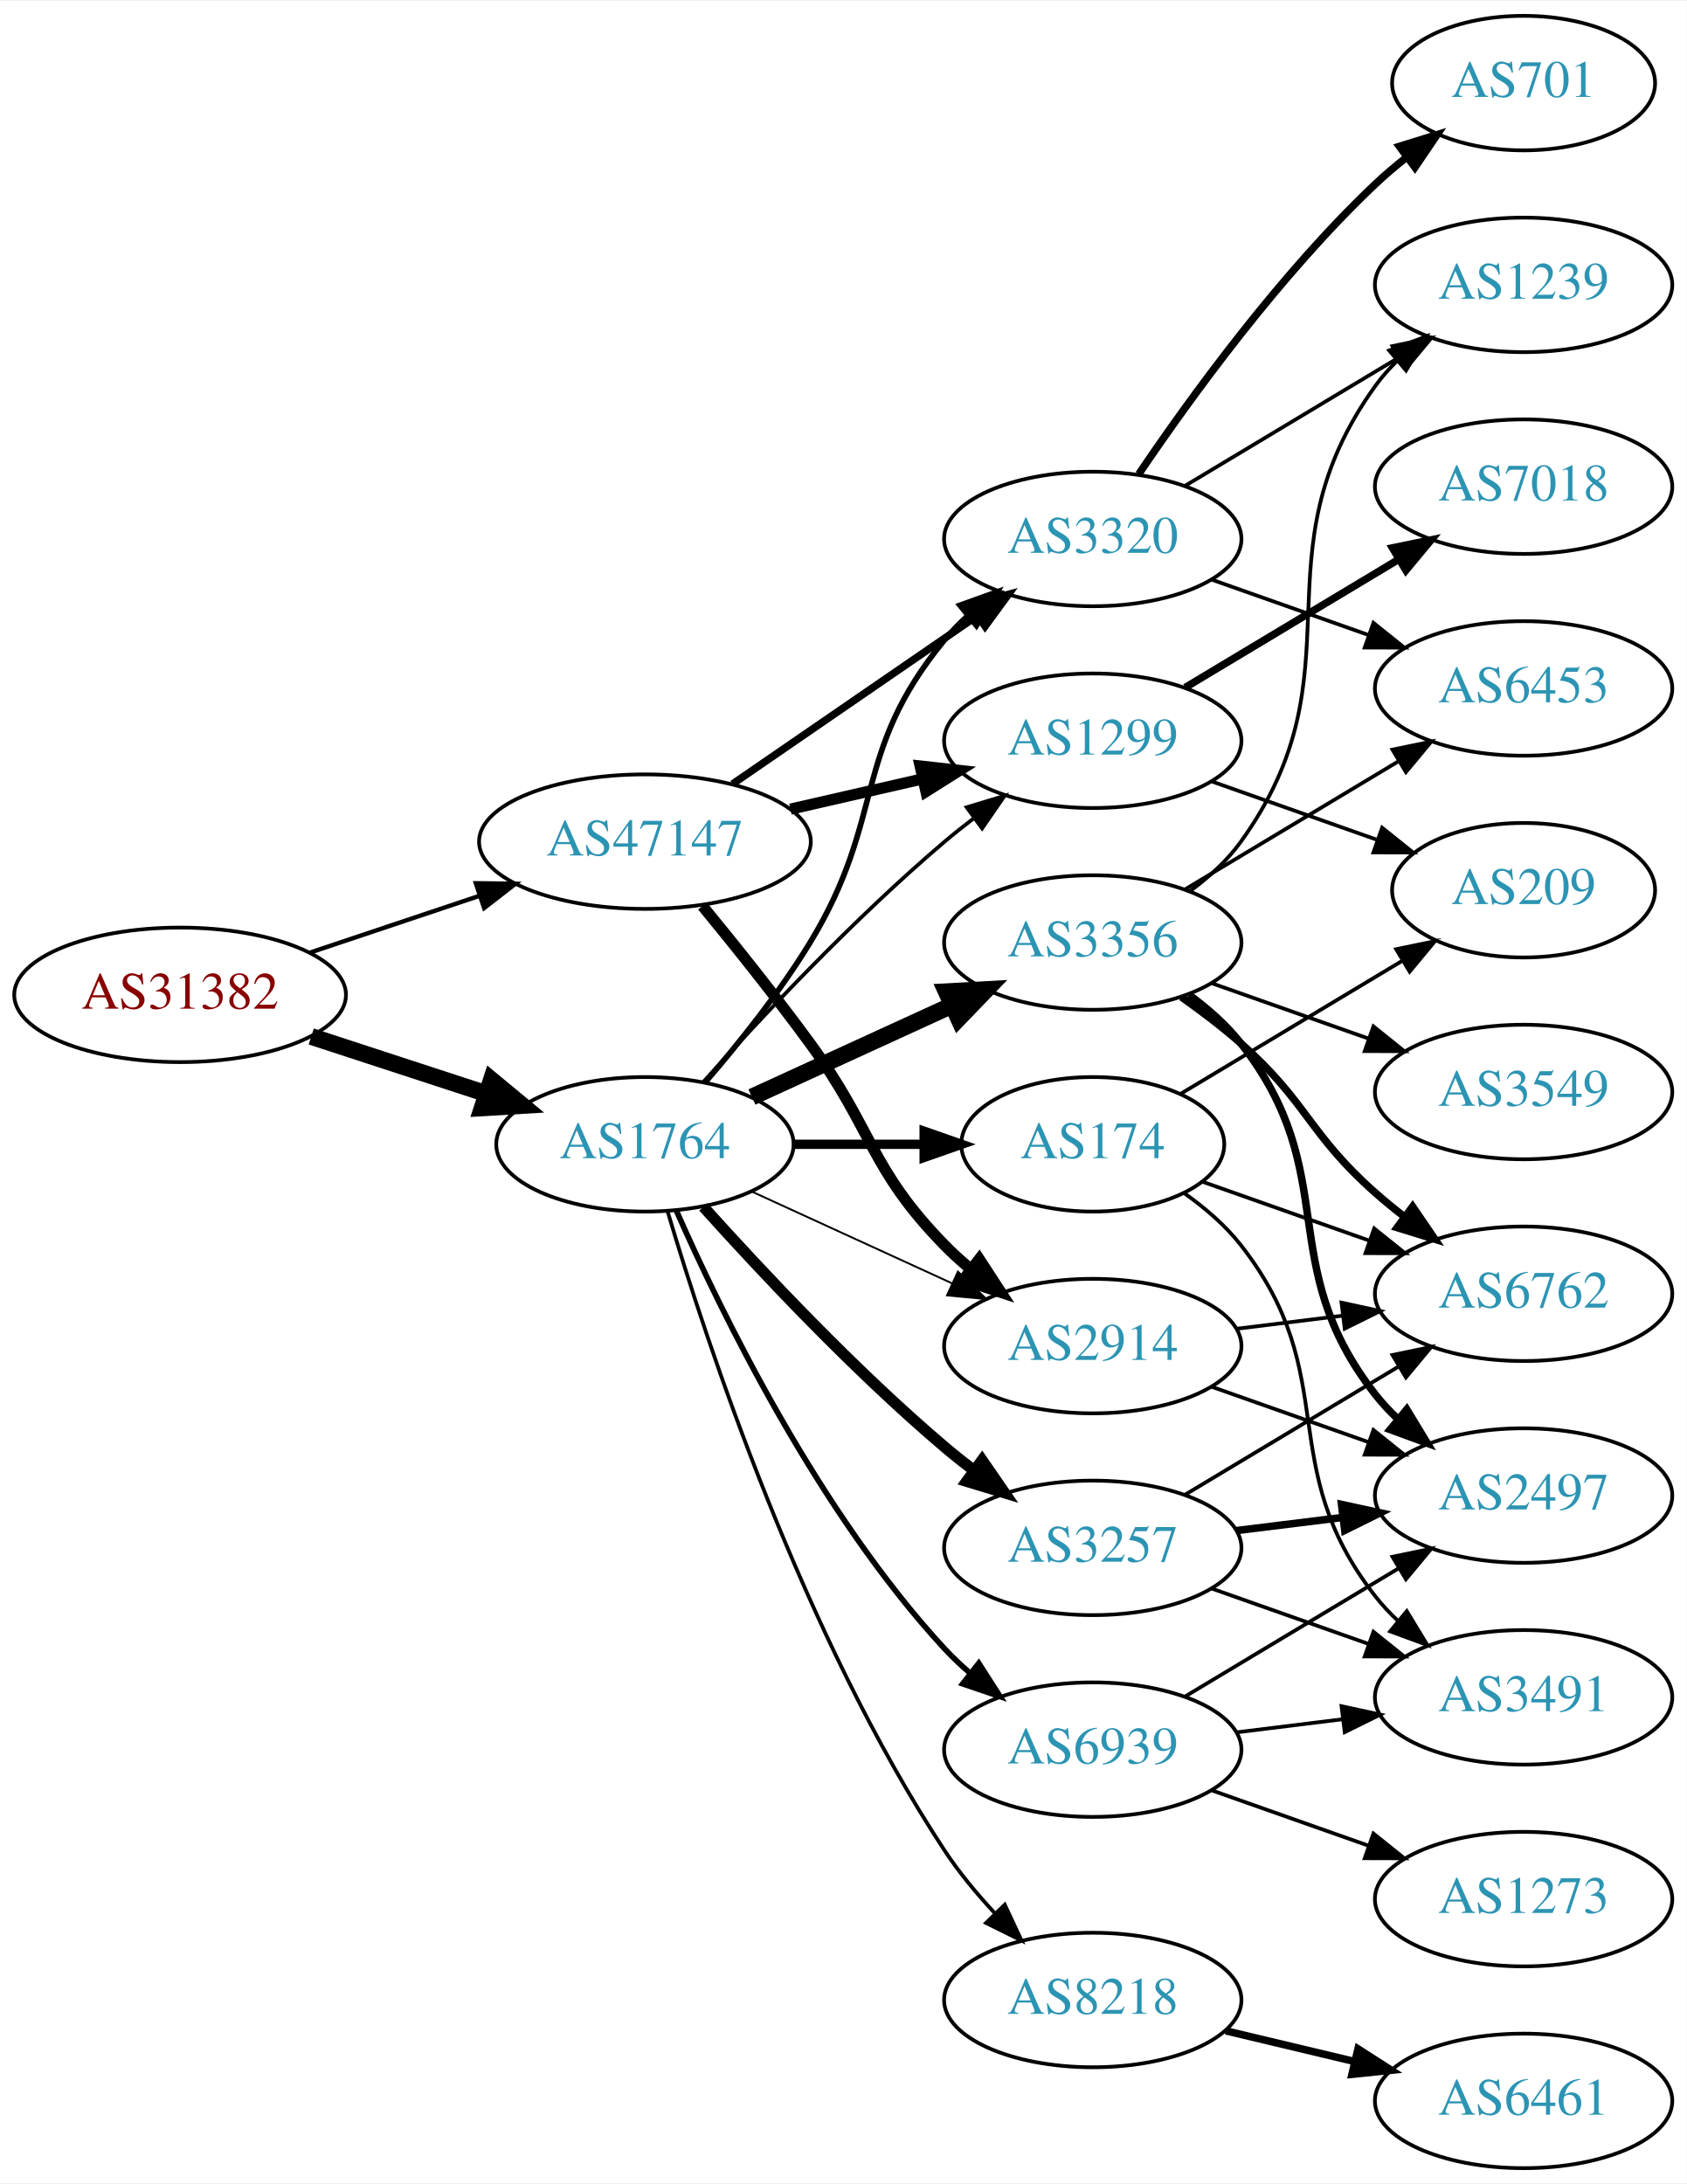
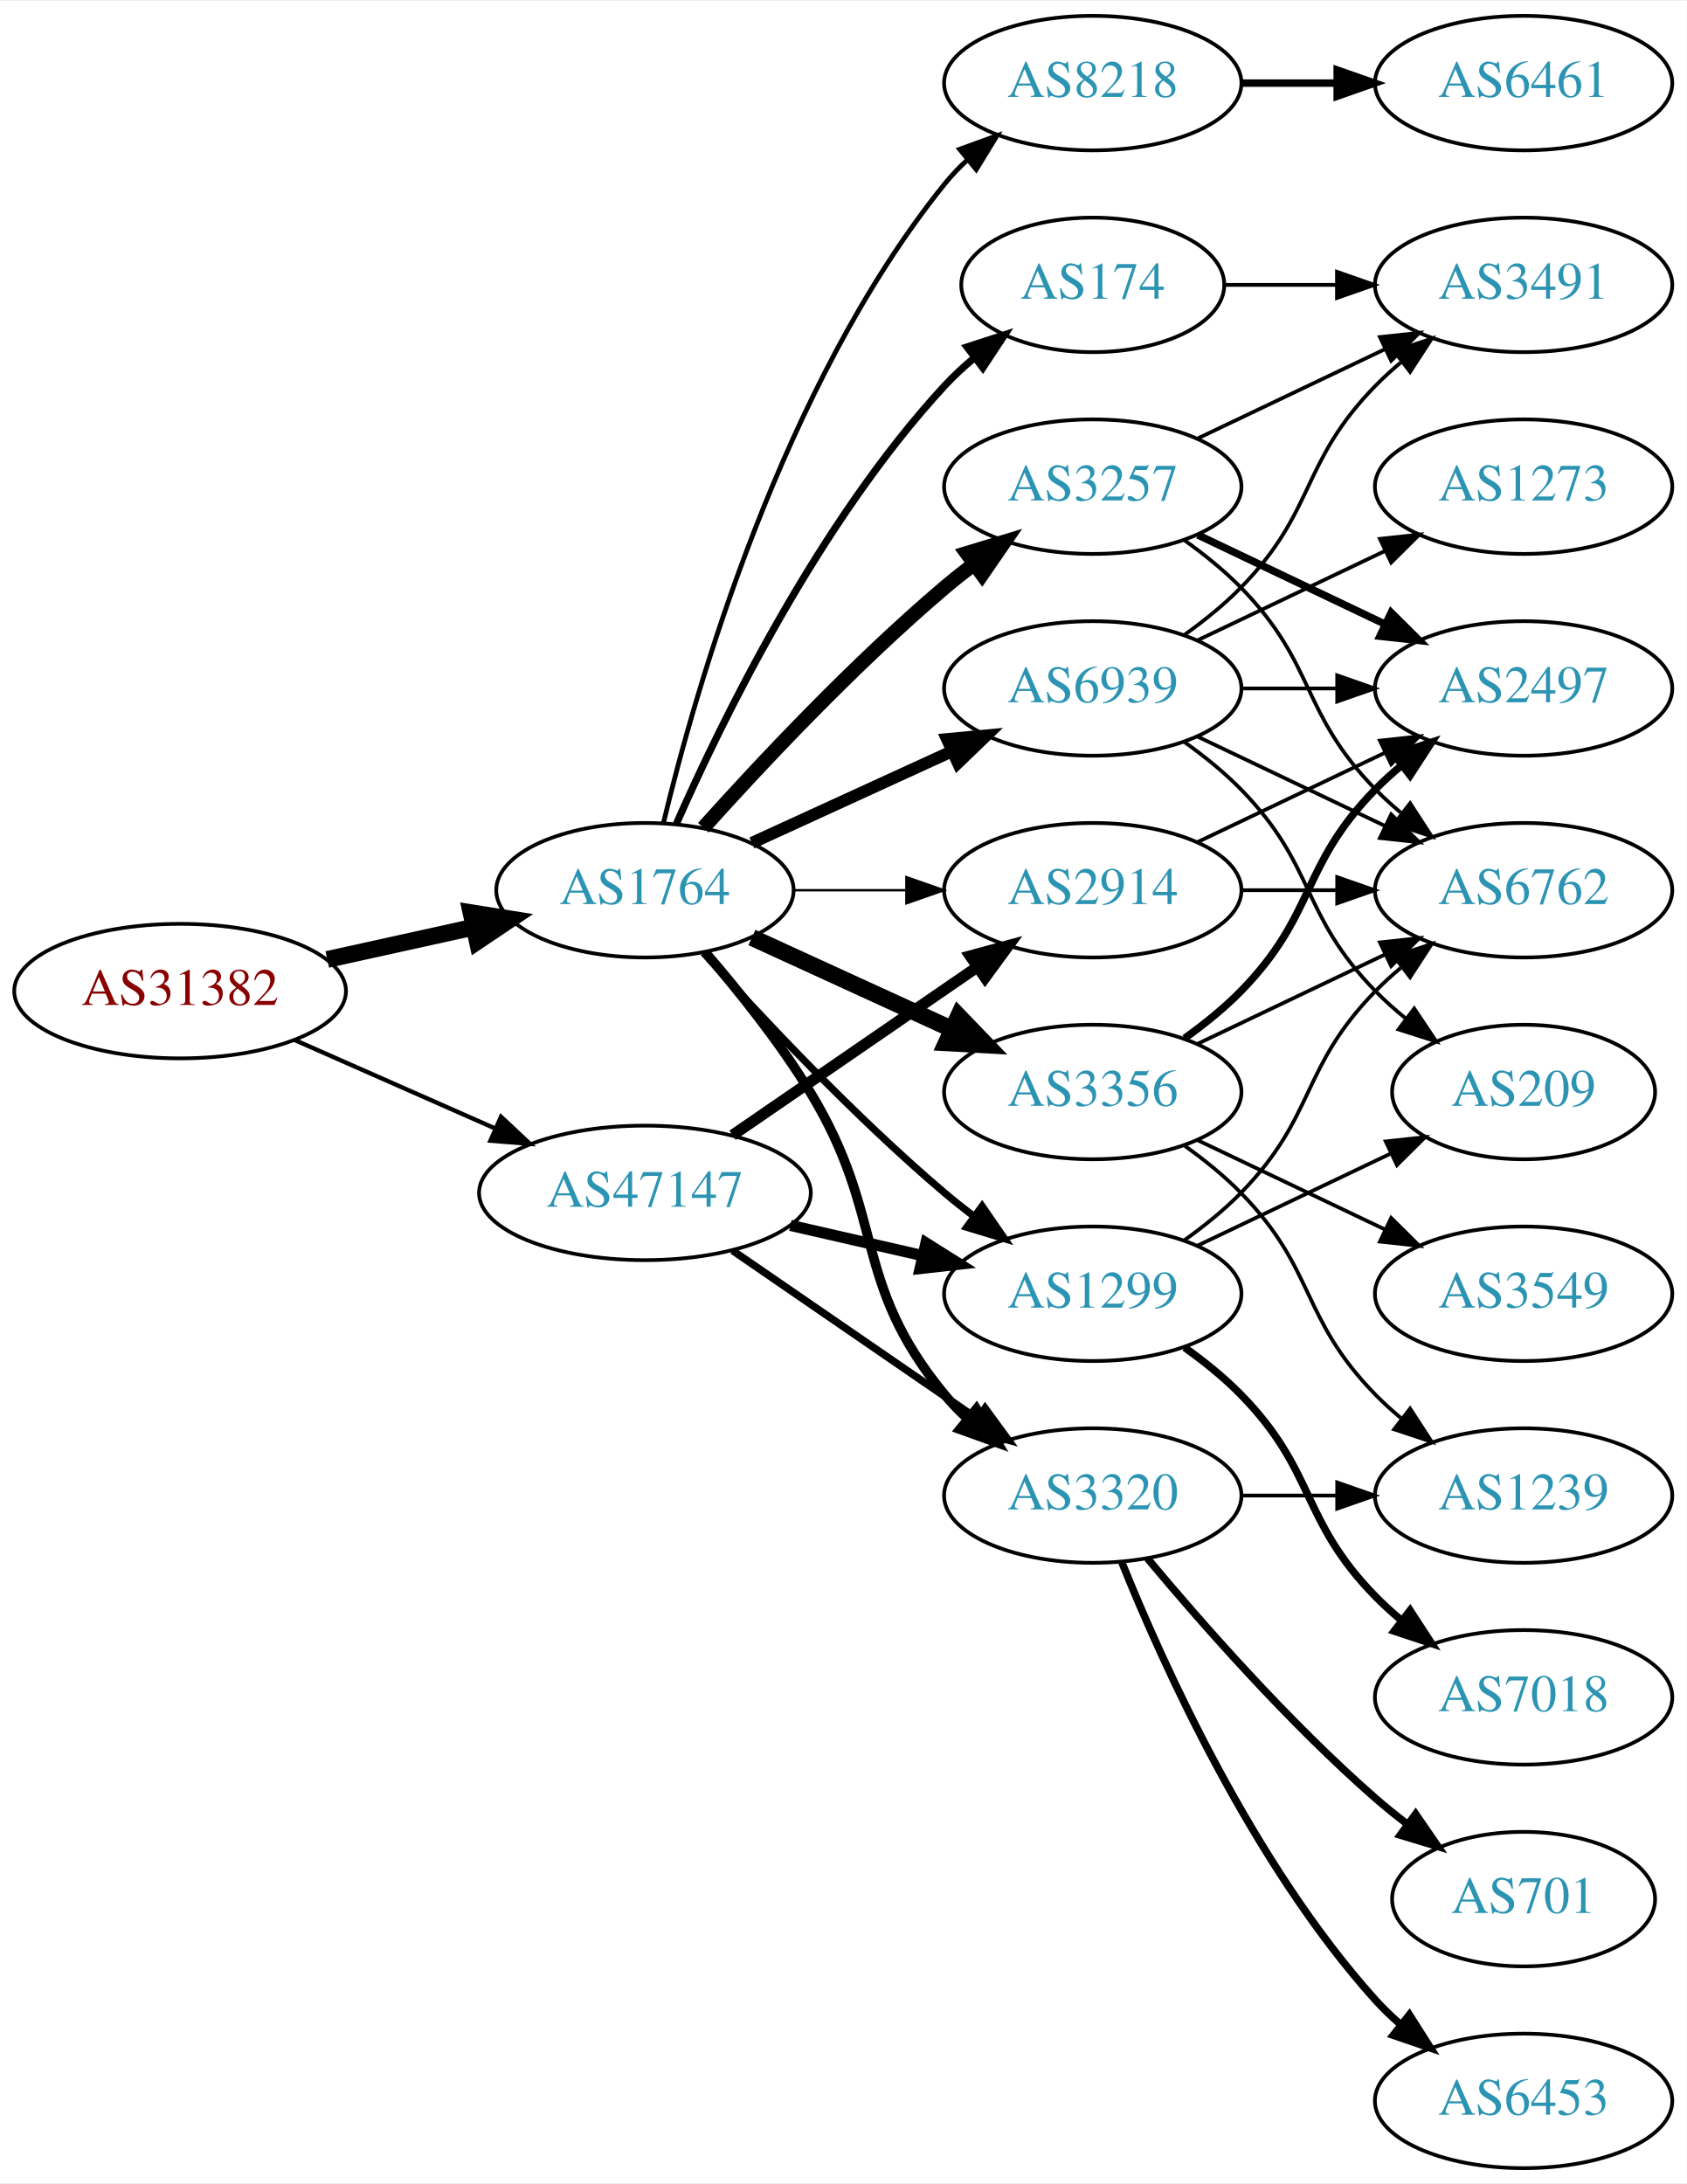
<svg xmlns="http://www.w3.org/2000/svg" xmlns:xlink="http://www.w3.org/1999/xlink" width="451pt" height="584pt" viewBox="0.00 0.00 451.37 584.00">
  <g id="graph0" class="graph" transform="scale(1 1) rotate(0) translate(4 580)">
    <polygon fill="white" stroke="none" points="-4,4 -4,-580 447.37,-580 447.37,4 -4,4" />
    <g id="node1" class="node">
      <g id="a_node1">
        <a xlink:href="/asn/31382" xlink:title="AS31382 ~ Kapsch BusinessCom AG [AT]">
-           <ellipse fill="#ffffff" stroke="black" cx="44.196" cy="-314" rx="44.393" ry="18" />
-           <text text-anchor="middle" x="44.196" y="-310.3" font-family="Times,serif" font-size="14.00" fill="#880000">AS31382</text>
+           <ellipse fill="#ffffff" stroke="black" cx="44.196" cy="-315" rx="44.393" ry="18" />
+           <text text-anchor="middle" x="44.196" y="-311.3" font-family="Times,serif" font-size="14.00" fill="#880000">AS31382</text>
        </a>
      </g>
    </g>
    <g id="node2" class="node">
      <g id="a_node2">
        <a xlink:href="/asn/1764" xlink:title="AS1764 ~ NEXTLAYER-AS [AT]">
-           <ellipse fill="#ffffff" stroke="black" cx="168.588" cy="-274" rx="39.794" ry="18" />
-           <text text-anchor="middle" x="168.588" y="-270.3" font-family="Times,serif" font-size="14.00" fill="#2c94b3">AS1764</text>
+           <ellipse fill="#ffffff" stroke="black" cx="168.588" cy="-342" rx="39.794" ry="18" />
+           <text text-anchor="middle" x="168.588" y="-338.3" font-family="Times,serif" font-size="14.00" fill="#2c94b3">AS1764</text>
        </a>
      </g>
    </g>
    <g id="edge1" class="edge">
-       <path fill="none" stroke="black" stroke-width="4.5" d="M79.289,-302.858C93.795,-298.117 110.846,-292.544 126.077,-287.567" />
-       <polygon fill="black" stroke="black" stroke-width="4.5" points="127.496,-291.245 135.778,-284.396 125.05,-283.76 127.496,-291.245" />
+       <path fill="none" stroke="black" stroke-width="4.5" d="M83.586,-323.469C95.977,-326.202 109.824,-329.257 122.644,-332.085" />
+       <polygon fill="black" stroke="black" stroke-width="4.5" points="122.045,-335.985 132.659,-334.295 123.742,-328.295 122.045,-335.985" />
    </g>
    <g id="node3" class="node">
      <g id="a_node3">
        <a xlink:href="/asn/47147" xlink:title="AS47147 ~ ANEXIA Internetdienstleistungs GmbH [AT]">
-           <ellipse fill="#ffffff" stroke="black" cx="168.588" cy="-355" rx="44.393" ry="18" />
-           <text text-anchor="middle" x="168.588" y="-351.3" font-family="Times,serif" font-size="14.00" fill="#2c94b3">AS47147</text>
+           <ellipse fill="#ffffff" stroke="black" cx="168.588" cy="-261" rx="44.393" ry="18" />
+           <text text-anchor="middle" x="168.588" y="-257.3" font-family="Times,serif" font-size="14.00" fill="#2c94b3">AS47147</text>
        </a>
      </g>
    </g>
    <g id="edge2" class="edge">
-       <path fill="none" stroke="black" stroke-width="1.161" d="M78.964,-325.312C93.01,-330.017 109.488,-335.537 124.399,-340.532" />
-       <polygon fill="black" stroke="black" stroke-width="1.161" points="123.336,-343.867 133.93,-343.725 125.56,-337.23 123.336,-343.867" />
+       <path fill="none" stroke="black" stroke-width="1.161" d="M74.824,-301.928C90.941,-294.817 111.081,-285.931 128.473,-278.258" />
+       <polygon fill="black" stroke="black" stroke-width="1.161" points="130.073,-281.378 137.809,-274.139 127.247,-274.973 130.073,-281.378" />
    </g>
    <g id="node4" class="node">
      <g id="a_node4">
-         <a xlink:href="/asn/1299" xlink:title="AS1299 ~ Telia Carrier [EU]">
-           <ellipse fill="#ffffff" stroke="black" cx="288.431" cy="-382" rx="39.794" ry="18" />
-           <text text-anchor="middle" x="288.431" y="-378.3" font-family="Times,serif" font-size="14.00" fill="#2c94b3">AS1299</text>
+         <a xlink:href="/asn/3257" xlink:title="AS3257 ~ GTT [DE]">
+           <ellipse fill="#ffffff" stroke="black" cx="288.431" cy="-450" rx="39.794" ry="18" />
+           <text text-anchor="middle" x="288.431" y="-446.3" font-family="Times,serif" font-size="14.00" fill="#2c94b3">AS3257</text>
        </a>
      </g>
    </g>
    <g id="edge3" class="edge">
-       <path fill="none" stroke="black" d="M184.234,-290.725C199.535,-307.765 224.632,-334.523 248.784,-355 251.281,-357.117 253.942,-359.232 256.653,-361.293" />
-       <polygon fill="black" stroke="black" points="254.69,-364.194 264.83,-367.266 258.819,-358.541 254.69,-364.194" />
+       <path fill="none" stroke="black" stroke-width="3.857" d="M184.234,-358.725C199.535,-375.765 224.632,-402.523 248.784,-423 251.281,-425.117 253.942,-427.232 256.653,-429.293" />
+       <polygon fill="black" stroke="black" stroke-width="3.857" points="254.69,-432.194 264.83,-435.266 258.819,-426.541 254.69,-432.194" />
    </g>
    <g id="node5" class="node">
      <g id="a_node5">
        <a xlink:href="/asn/3356" xlink:title="AS3356 ~ LEVEL3 [US]">
-           <ellipse fill="#ffffff" stroke="black" cx="288.431" cy="-328" rx="39.794" ry="18" />
-           <text text-anchor="middle" x="288.431" y="-324.3" font-family="Times,serif" font-size="14.00" fill="#2c94b3">AS3356</text>
+           <ellipse fill="#ffffff" stroke="black" cx="288.431" cy="-288" rx="39.794" ry="18" />
+           <text text-anchor="middle" x="288.431" y="-284.3" font-family="Times,serif" font-size="14.00" fill="#2c94b3">AS3356</text>
        </a>
      </g>
    </g>
    <g id="edge4" class="edge">
-       <path fill="none" stroke="black" stroke-width="4.5" d="M197.217,-286.661C213.174,-293.973 233.445,-303.261 250.727,-311.181" />
-       <polygon fill="black" stroke="black" stroke-width="4.5" points="249.244,-314.832 259.975,-315.419 252.524,-307.673 249.244,-314.832" />
+       <path fill="none" stroke="black" stroke-width="4.5" d="M197.217,-329.339C213.174,-322.027 233.445,-312.739 250.727,-304.819" />
+       <polygon fill="black" stroke="black" stroke-width="4.5" points="252.524,-308.327 259.975,-300.581 249.244,-301.168 252.524,-308.327" />
    </g>
    <g id="node6" class="node">
      <g id="a_node6">
-         <a xlink:href="/asn/8218" xlink:title="AS8218 ~ legacy Neotelecoms [FR]">
-           <ellipse fill="#ffffff" stroke="black" cx="288.431" cy="-45" rx="39.794" ry="18" />
-           <text text-anchor="middle" x="288.431" y="-41.3" font-family="Times,serif" font-size="14.00" fill="#2c94b3">AS8218</text>
+         <a xlink:href="/asn/1299" xlink:title="AS1299 ~ Telia Carrier [EU]">
+           <ellipse fill="#ffffff" stroke="black" cx="288.431" cy="-234" rx="39.794" ry="18" />
+           <text text-anchor="middle" x="288.431" y="-230.3" font-family="Times,serif" font-size="14.00" fill="#2c94b3">AS1299</text>
        </a>
      </g>
    </g>
    <g id="edge5" class="edge">
-       <path fill="none" stroke="black" d="M174.673,-255.985C185.047,-221.051 210.914,-142.489 248.784,-85 252.639,-79.149 257.413,-73.401 262.276,-68.168" />
-       <polygon fill="black" stroke="black" points="264.878,-70.513 269.368,-60.917 259.873,-65.619 264.878,-70.513" />
+       <path fill="none" stroke="black" stroke-width="1.929" d="M184.234,-325.275C199.535,-308.235 224.632,-281.477 248.784,-261 251.281,-258.883 253.942,-256.768 256.653,-254.707" />
+       <polygon fill="black" stroke="black" stroke-width="1.929" points="258.819,-257.459 264.83,-248.734 254.69,-251.806 258.819,-257.459" />
    </g>
    <g id="node7" class="node">
      <g id="a_node7">
-         <a xlink:href="/asn/3257" xlink:title="AS3257 ~ GTT [DE]">
-           <ellipse fill="#ffffff" stroke="black" cx="288.431" cy="-166" rx="39.794" ry="18" />
-           <text text-anchor="middle" x="288.431" y="-162.3" font-family="Times,serif" font-size="14.00" fill="#2c94b3">AS3257</text>
+         <a xlink:href="/asn/3320" xlink:title="AS3320 ~ DTAG [DE]">
+           <ellipse fill="#ffffff" stroke="black" cx="288.431" cy="-180" rx="39.794" ry="18" />
+           <text text-anchor="middle" x="288.431" y="-176.3" font-family="Times,serif" font-size="14.00" fill="#2c94b3">AS3320</text>
        </a>
      </g>
    </g>
    <g id="edge6" class="edge">
-       <path fill="none" stroke="black" stroke-width="3" d="M184.234,-257.275C199.535,-240.235 224.632,-213.477 248.784,-193 251.281,-190.883 253.942,-188.768 256.653,-186.707" />
-       <polygon fill="black" stroke="black" stroke-width="3" points="258.819,-189.459 264.83,-180.734 254.69,-183.806 258.819,-189.459" />
+       <path fill="none" stroke="black" stroke-width="2.571" d="M184.786,-325.323C193.661,-315.051 204.674,-301.334 212.784,-288 233.257,-254.342 223.72,-237.394 248.784,-207 250.639,-204.75 252.727,-202.604 254.945,-200.576" />
+       <polygon fill="black" stroke="black" stroke-width="2.571" points="257.294,-203.177 262.85,-194.156 252.881,-197.744 257.294,-203.177" />
    </g>
    <g id="node8" class="node">
      <g id="a_node8">
-         <a xlink:href="/asn/174" xlink:title="AS174 ~ Cogent Communications [US]">
-           <ellipse fill="#ffffff" stroke="black" cx="288.431" cy="-274" rx="35.194" ry="18" />
-           <text text-anchor="middle" x="288.431" y="-270.3" font-family="Times,serif" font-size="14.00" fill="#2c94b3">AS174</text>
+         <a xlink:href="/asn/8218" xlink:title="AS8218 ~ legacy Neotelecoms [FR]">
+           <ellipse fill="#ffffff" stroke="black" cx="288.431" cy="-558" rx="39.794" ry="18" />
+           <text text-anchor="middle" x="288.431" y="-554.3" font-family="Times,serif" font-size="14.00" fill="#2c94b3">AS8218</text>
        </a>
      </g>
    </g>
    <g id="edge7" class="edge">
-       <path fill="none" stroke="black" stroke-width="2.5" d="M208.501,-274C219.588,-274 231.747,-274 243.13,-274" />
-       <polygon fill="black" stroke="black" stroke-width="2.5" points="243.311,-277.5 253.311,-274 243.311,-270.5 243.311,-277.5" />
+       <path fill="none" stroke="black" stroke-width="1.286" d="M173.515,-359.882C182.073,-395.609 205.222,-477.008 248.784,-531 250.615,-533.269 252.685,-535.43 254.892,-537.468" />
+       <polygon fill="black" stroke="black" stroke-width="1.286" points="252.815,-540.291 262.773,-543.906 257.243,-534.869 252.815,-540.291" />
    </g>
    <g id="node9" class="node">
      <g id="a_node9">
-         <a xlink:href="/asn/3320" xlink:title="AS3320 ~ DTAG [DE]">
-           <ellipse fill="#ffffff" stroke="black" cx="288.431" cy="-436" rx="39.794" ry="18" />
-           <text text-anchor="middle" x="288.431" y="-432.3" font-family="Times,serif" font-size="14.00" fill="#2c94b3">AS3320</text>
+         <a xlink:href="/asn/2914" xlink:title="AS2914 ~ NTT America, Inc. [US]">
+           <ellipse fill="#ffffff" stroke="black" cx="288.431" cy="-342" rx="39.794" ry="18" />
+           <text text-anchor="middle" x="288.431" y="-338.3" font-family="Times,serif" font-size="14.00" fill="#2c94b3">AS2914</text>
        </a>
      </g>
    </g>
    <g id="edge8" class="edge">
-       <path fill="none" stroke="black" stroke-width="1.5" d="M184.786,-290.677C193.661,-300.949 204.674,-314.666 212.784,-328 233.257,-361.658 223.72,-378.606 248.784,-409 250.639,-411.25 252.727,-413.396 254.945,-415.424" />
-       <polygon fill="black" stroke="black" stroke-width="1.5" points="252.881,-418.256 262.85,-421.844 257.294,-412.823 252.881,-418.256" />
+       <path fill="none" stroke="black" stroke-width="0.643" d="M208.501,-342C218.054,-342 228.404,-342 238.367,-342" />
+       <polygon fill="black" stroke="black" stroke-width="0.643" points="238.559,-345.5 248.559,-342 238.559,-338.5 238.559,-345.5" />
    </g>
    <g id="node10" class="node">
      <g id="a_node10">
-         <a xlink:href="/asn/2914" xlink:title="AS2914 ~ NTT America, Inc. [US]">
-           <ellipse fill="#ffffff" stroke="black" cx="288.431" cy="-220" rx="39.794" ry="18" />
-           <text text-anchor="middle" x="288.431" y="-216.3" font-family="Times,serif" font-size="14.00" fill="#2c94b3">AS2914</text>
+         <a xlink:href="/asn/174" xlink:title="AS174 ~ Cogent Communications [US]">
+           <ellipse fill="#ffffff" stroke="black" cx="288.431" cy="-504" rx="35.194" ry="18" />
+           <text text-anchor="middle" x="288.431" y="-500.3" font-family="Times,serif" font-size="14.00" fill="#2c94b3">AS174</text>
        </a>
      </g>
    </g>
    <g id="edge9" class="edge">
-       <path fill="none" stroke="black" stroke-width="0.5" d="M197.217,-261.339C213.174,-254.027 233.445,-244.739 250.727,-236.819" />
-       <polygon fill="black" stroke="black" stroke-width="0.5" points="252.342,-239.929 259.975,-232.581 249.426,-233.565 252.342,-239.929" />
+       <path fill="none" stroke="black" stroke-width="1.929" d="M177.004,-359.761C189.072,-387.183 215.044,-440.473 248.784,-477 251.19,-479.604 253.887,-482.1 256.71,-484.449" />
+       <polygon fill="black" stroke="black" stroke-width="1.929" points="254.778,-487.378 264.854,-490.653 259.019,-481.809 254.778,-487.378" />
    </g>
    <g id="node11" class="node">
      <g id="a_node11">
        <a xlink:href="/asn/6939" xlink:title="AS6939 ~ Hurricane Electric LLC [US]">
-           <ellipse fill="#ffffff" stroke="black" cx="288.431" cy="-112" rx="39.794" ry="18" />
-           <text text-anchor="middle" x="288.431" y="-108.3" font-family="Times,serif" font-size="14.00" fill="#2c94b3">AS6939</text>
+           <ellipse fill="#ffffff" stroke="black" cx="288.431" cy="-396" rx="39.794" ry="18" />
+           <text text-anchor="middle" x="288.431" y="-392.3" font-family="Times,serif" font-size="14.00" fill="#2c94b3">AS6939</text>
        </a>
      </g>
    </g>
    <g id="edge10" class="edge">
-       <path fill="none" stroke="black" stroke-width="1.5" d="M177.004,-256.239C189.072,-228.817 215.044,-175.527 248.784,-139 250.815,-136.802 253.054,-134.681 255.4,-132.66" />
-       <polygon fill="black" stroke="black" stroke-width="1.5" points="257.927,-135.126 263.644,-126.206 253.612,-129.614 257.927,-135.126" />
+       <path fill="none" stroke="black" stroke-width="3.214" d="M197.217,-354.661C213.174,-361.973 233.445,-371.261 250.727,-379.181" />
+       <polygon fill="black" stroke="black" stroke-width="3.214" points="249.426,-382.435 259.975,-383.419 252.342,-376.071 249.426,-382.435" />
+     </g>
+     <g id="edge33" class="edge">
+       <path fill="none" stroke="black" stroke-width="3" d="M207.523,-252.308C218.764,-249.733 231.176,-246.889 242.799,-244.226" />
+       <polygon fill="black" stroke="black" stroke-width="3" points="243.795,-247.588 252.761,-241.943 242.232,-240.765 243.795,-247.588" />
+     </g>
+     <g id="edge32" class="edge">
+       <path fill="none" stroke="black" stroke-width="2" d="M192.031,-245.574C210.612,-232.802 237.173,-214.545 257.553,-200.537" />
+       <polygon fill="black" stroke="black" stroke-width="2" points="259.609,-203.371 265.867,-194.822 255.643,-197.602 259.609,-203.371" />
    </g>
    <g id="edge31" class="edge">
-       <path fill="none" stroke="black" stroke-width="3" d="M207.523,-363.692C218.764,-366.267 231.176,-369.111 242.799,-371.774" />
-       <polygon fill="black" stroke="black" stroke-width="3" points="242.232,-375.235 252.761,-374.057 243.795,-368.412 242.232,-375.235" />
-     </g>
-     <g id="edge33" class="edge">
-       <path fill="none" stroke="black" stroke-width="2" d="M192.031,-370.426C210.612,-383.198 237.173,-401.455 257.553,-415.463" />
-       <polygon fill="black" stroke="black" stroke-width="2" points="255.643,-418.398 265.867,-421.178 259.609,-412.629 255.643,-418.398" />
-     </g>
-     <g id="edge32" class="edge">
-       <path fill="none" stroke="black" stroke-width="3" d="M183.985,-337.789C192.577,-327.327 203.572,-313.599 212.784,-301 229.809,-277.716 228.612,-267.617 248.784,-247 250.877,-244.861 253.161,-242.782 255.537,-240.79" />
-       <polygon fill="black" stroke="black" stroke-width="3" points="258.056,-243.268 263.837,-234.389 253.781,-237.725 258.056,-243.268" />
-     </g>
-     <g id="node19" class="node">
-       <g id="a_node19">
-         <a xlink:href="/asn/209" xlink:title="AS209 ~ CenturyLink Communications, LLC [US]">
-           <ellipse fill="#ffffff" stroke="black" cx="403.724" cy="-342" rx="35.194" ry="18" />
-           <text text-anchor="middle" x="403.724" y="-338.3" font-family="Times,serif" font-size="14.00" fill="#2c94b3">AS209</text>
-         </a>
-       </g>
-     </g>
-     <g id="edge27" class="edge">
-       <path fill="none" stroke="black" d="M320.389,-371.07C334.016,-366.258 350.159,-360.559 364.526,-355.486" />
-       <polygon fill="black" stroke="black" points="365.871,-358.723 374.135,-352.094 363.54,-352.123 365.871,-358.723" />
-     </g>
-     <g id="node21" class="node">
-       <g id="a_node21">
-         <a xlink:href="/asn/7018" xlink:title="AS7018 ~ AT&amp;T Services, Inc. [US]">
-           <ellipse fill="#ffffff" stroke="black" cx="403.724" cy="-450" rx="39.794" ry="18" />
-           <text text-anchor="middle" x="403.724" y="-446.3" font-family="Times,serif" font-size="14.00" fill="#2c94b3">AS7018</text>
-         </a>
-       </g>
-     </g>
-     <g id="edge26" class="edge">
-       <path fill="none" stroke="black" stroke-width="2" d="M313.181,-396.255C329.797,-406.229 352.193,-419.671 370.43,-430.617" />
-       <polygon fill="black" stroke="black" stroke-width="2" points="368.63,-433.618 379.005,-435.764 372.232,-427.616 368.63,-433.618" />
+       <path fill="none" stroke="black" stroke-width="3" d="M192.031,-276.426C210.612,-289.198 237.173,-307.455 257.553,-321.463" />
+       <polygon fill="black" stroke="black" stroke-width="3" points="255.643,-324.398 265.867,-327.178 259.609,-318.629 255.643,-324.398" />
    </g>
    <g id="node12" class="node">
      <g id="a_node12">
-         <a xlink:href="/asn/3549" xlink:title="AS3549 ~ Level 3 Parent, LLC [US]">
-           <ellipse fill="#ffffff" stroke="black" cx="403.724" cy="-288" rx="39.794" ry="18" />
-           <text text-anchor="middle" x="403.724" y="-284.3" font-family="Times,serif" font-size="14.00" fill="#2c94b3">AS3549</text>
+         <a xlink:href="/asn/3491" xlink:title="AS3491 ~ PCCW Global, Inc. [US]">
+           <ellipse fill="#ffffff" stroke="black" cx="403.724" cy="-504" rx="39.794" ry="18" />
+           <text text-anchor="middle" x="403.724" y="-500.3" font-family="Times,serif" font-size="14.00" fill="#2c94b3">AS3491</text>
        </a>
      </g>
    </g>
    <g id="edge11" class="edge">
-       <path fill="none" stroke="black" d="M320.389,-317.07C333.252,-312.528 348.358,-307.195 362.095,-302.345" />
-       <polygon fill="black" stroke="black" points="363.539,-305.547 371.803,-298.917 361.209,-298.946 363.539,-305.547" />
+       <path fill="none" stroke="black" d="M316.567,-462.934C331.561,-470.081 350.382,-479.052 366.605,-486.785" />
+       <polygon fill="black" stroke="black" points="365.276,-490.028 375.809,-491.171 368.288,-483.709 365.276,-490.028" />
    </g>
    <g id="node13" class="node">
      <g id="a_node13">
-         <a xlink:href="/asn/1239" xlink:title="AS1239 ~ Sprint [US]">
-           <ellipse fill="#ffffff" stroke="black" cx="403.724" cy="-504" rx="39.794" ry="18" />
-           <text text-anchor="middle" x="403.724" y="-500.3" font-family="Times,serif" font-size="14.00" fill="#2c94b3">AS1239</text>
+         <a xlink:href="/asn/6762" xlink:title="AS6762 ~ TELECOM ITALIA SPARKLE S.p.A. [IT]">
+           <ellipse fill="#ffffff" stroke="black" cx="403.724" cy="-342" rx="39.794" ry="18" />
+           <text text-anchor="middle" x="403.724" y="-338.3" font-family="Times,serif" font-size="14.00" fill="#2c94b3">AS6762</text>
        </a>
      </g>
    </g>
    <g id="edge12" class="edge">
-       <path fill="none" stroke="black" d="M314.491,-341.787C319.56,-345.521 324.443,-349.952 328.077,-355 361.107,-400.881 331.047,-431.119 364.077,-477 365.781,-479.366 367.759,-481.597 369.901,-483.684" />
-       <polygon fill="black" stroke="black" points="367.758,-486.454 377.663,-490.213 372.264,-481.098 367.758,-486.454" />
+       <path fill="none" stroke="black" d="M313.025,-435.611C318.281,-431.852 323.613,-427.563 328.077,-423 348.25,-402.383 343.905,-389.617 364.077,-369 366.17,-366.861 368.453,-364.782 370.83,-362.79" />
+       <polygon fill="black" stroke="black" points="373.349,-365.268 379.13,-356.389 369.074,-359.725 373.349,-365.268" />
    </g>
    <g id="node14" class="node">
      <g id="a_node14">
        <a xlink:href="/asn/2497" xlink:title="AS2497 ~ Internet Initiative Japan Inc. [JP]">
-           <ellipse fill="#ffffff" stroke="black" cx="403.724" cy="-180" rx="39.794" ry="18" />
-           <text text-anchor="middle" x="403.724" y="-176.3" font-family="Times,serif" font-size="14.00" fill="#2c94b3">AS2497</text>
+           <ellipse fill="#ffffff" stroke="black" cx="403.724" cy="-396" rx="39.794" ry="18" />
+           <text text-anchor="middle" x="403.724" y="-392.3" font-family="Times,serif" font-size="14.00" fill="#2c94b3">AS2497</text>
        </a>
      </g>
    </g>
    <g id="edge13" class="edge">
-       <path fill="none" stroke="black" stroke-width="2" d="M314.2,-313.995C319.285,-310.272 324.247,-305.901 328.077,-301 355.625,-265.751 336.53,-242.249 364.077,-207 365.873,-204.703 367.917,-202.522 370.106,-200.469" />
-       <polygon fill="black" stroke="black" stroke-width="2" points="372.461,-203.064 377.954,-194.005 368.01,-197.661 372.461,-203.064" />
+       <path fill="none" stroke="black" stroke-width="2" d="M316.567,-437.066C331.561,-429.919 350.382,-420.948 366.605,-413.215" />
+       <polygon fill="black" stroke="black" stroke-width="2" points="368.288,-416.291 375.809,-408.829 365.276,-409.972 368.288,-416.291" />
+     </g>
+     <g id="edge15" class="edge">
+       <path fill="none" stroke="black" d="M316.567,-300.934C331.561,-308.081 350.382,-317.052 366.605,-324.785" />
+       <polygon fill="black" stroke="black" points="365.276,-328.028 375.809,-329.171 368.288,-321.709 365.276,-328.028" />
+     </g>
+     <g id="edge16" class="edge">
+       <path fill="none" stroke="black" stroke-width="2" d="M313.025,-302.389C318.281,-306.148 323.613,-310.437 328.077,-315 348.25,-335.617 343.905,-348.383 364.077,-369 366.17,-371.139 368.453,-373.218 370.83,-375.21" />
+       <polygon fill="black" stroke="black" stroke-width="2" points="369.074,-378.275 379.13,-381.611 373.349,-372.732 369.074,-378.275" />
    </g>
    <g id="node15" class="node">
      <g id="a_node15">
-         <a xlink:href="/asn/6762" xlink:title="AS6762 ~ TELECOM ITALIA SPARKLE S.p.A. [IT]">
-           <ellipse fill="#ffffff" stroke="black" cx="403.724" cy="-234" rx="39.794" ry="18" />
-           <text text-anchor="middle" x="403.724" y="-230.3" font-family="Times,serif" font-size="14.00" fill="#2c94b3">AS6762</text>
+         <a xlink:href="/asn/1239" xlink:title="AS1239 ~ Sprint [US]">
+           <ellipse fill="#ffffff" stroke="black" cx="403.724" cy="-180" rx="39.794" ry="18" />
+           <text text-anchor="middle" x="403.724" y="-176.3" font-family="Times,serif" font-size="14.00" fill="#2c94b3">AS1239</text>
        </a>
      </g>
    </g>
    <g id="edge14" class="edge">
-       <path fill="none" stroke="black" stroke-width="2" d="M312.158,-313.411C317.558,-309.6 323.171,-305.337 328.077,-301 345.997,-285.159 346.158,-276.841 364.077,-261 366.53,-258.832 369.16,-256.682 371.852,-254.597" />
-       <polygon fill="black" stroke="black" stroke-width="2" points="374.028,-257.342 379.997,-248.589 369.872,-251.709 374.028,-257.342" />
+       <path fill="none" stroke="black" d="M313.025,-273.611C318.281,-269.852 323.613,-265.563 328.077,-261 348.25,-240.383 343.905,-227.617 364.077,-207 366.17,-204.861 368.453,-202.782 370.83,-200.79" />
+       <polygon fill="black" stroke="black" points="373.349,-203.268 379.13,-194.389 369.074,-197.725 373.349,-203.268" />
    </g>
    <g id="node16" class="node">
      <g id="a_node16">
-         <a xlink:href="/asn/6453" xlink:title="AS6453 ~ TATA COMMUNICATIONS (AMERICA) INC [US]">
-           <ellipse fill="#ffffff" stroke="black" cx="403.724" cy="-396" rx="39.794" ry="18" />
-           <text text-anchor="middle" x="403.724" y="-392.3" font-family="Times,serif" font-size="14.00" fill="#2c94b3">AS6453</text>
-         </a>
-       </g>
-     </g>
-     <g id="edge15" class="edge">
-       <path fill="none" stroke="black" d="M313.181,-342.255C329.797,-352.229 352.193,-365.671 370.43,-376.617" />
-       <polygon fill="black" stroke="black" points="368.63,-379.618 379.005,-381.764 372.232,-373.616 368.63,-379.618" />
+         <a xlink:href="/asn/3549" xlink:title="AS3549 ~ Level 3 Parent, LLC [US]">
+           <ellipse fill="#ffffff" stroke="black" cx="403.724" cy="-234" rx="39.794" ry="18" />
+           <text text-anchor="middle" x="403.724" y="-230.3" font-family="Times,serif" font-size="14.00" fill="#2c94b3">AS3549</text>
+         </a>
+       </g>
+     </g>
+     <g id="edge17" class="edge">
+       <path fill="none" stroke="black" d="M316.567,-275.066C331.561,-267.919 350.382,-258.948 366.605,-251.215" />
+       <polygon fill="black" stroke="black" points="368.288,-254.291 375.809,-246.829 365.276,-247.972 368.288,-254.291" />
+     </g>
+     <g id="edge19" class="edge">
+       <path fill="none" stroke="black" d="M313.025,-248.389C318.281,-252.148 323.613,-256.437 328.077,-261 348.25,-281.617 343.905,-294.383 364.077,-315 366.17,-317.139 368.453,-319.218 370.83,-321.21" />
+       <polygon fill="black" stroke="black" points="369.074,-324.275 379.13,-327.611 373.349,-318.732 369.074,-324.275" />
    </g>
    <g id="node17" class="node">
      <g id="a_node17">
-         <a xlink:href="/asn/6461" xlink:title="AS6461 ~ Zayo Bandwidth [US]">
-           <ellipse fill="#ffffff" stroke="black" cx="403.724" cy="-18" rx="39.794" ry="18" />
-           <text text-anchor="middle" x="403.724" y="-14.3" font-family="Times,serif" font-size="14.00" fill="#2c94b3">AS6461</text>
-         </a>
-       </g>
-     </g>
-     <g id="edge16" class="edge">
-       <path fill="none" stroke="black" stroke-width="2" d="M324.038,-36.752C334.909,-34.162 347.064,-31.265 358.506,-28.538" />
-       <polygon fill="black" stroke="black" stroke-width="2" points="359.412,-31.92 368.328,-26.197 357.789,-25.111 359.412,-31.92" />
-     </g>
-     <g id="edge19" class="edge">
-       <path fill="none" stroke="black" stroke-width="2" d="M326.841,-170.623C335.929,-171.746 345.766,-172.962 355.251,-174.134" />
-       <polygon fill="black" stroke="black" stroke-width="2" points="354.999,-177.629 365.353,-175.382 355.857,-170.682 354.999,-177.629" />
+         <a xlink:href="/asn/7018" xlink:title="AS7018 ~ AT&amp;T Services, Inc. [US]">
+           <ellipse fill="#ffffff" stroke="black" cx="403.724" cy="-126" rx="39.794" ry="18" />
+           <text text-anchor="middle" x="403.724" y="-122.3" font-family="Times,serif" font-size="14.00" fill="#2c94b3">AS7018</text>
+         </a>
+       </g>
    </g>
    <g id="edge18" class="edge">
-       <path fill="none" stroke="black" d="M313.181,-180.255C329.797,-190.229 352.193,-203.671 370.43,-214.617" />
-       <polygon fill="black" stroke="black" points="368.63,-217.618 379.005,-219.764 372.232,-211.616 368.63,-217.618" />
+       <path fill="none" stroke="black" stroke-width="2" d="M313.025,-219.611C318.281,-215.852 323.613,-211.563 328.077,-207 348.25,-186.383 343.905,-173.617 364.077,-153 366.17,-150.861 368.453,-148.782 370.83,-146.79" />
+       <polygon fill="black" stroke="black" stroke-width="2" points="373.349,-149.268 379.13,-140.389 369.074,-143.725 373.349,-149.268" />
    </g>
    <g id="node18" class="node">
      <g id="a_node18">
-         <a xlink:href="/asn/3491" xlink:title="AS3491 ~ PCCW Global, Inc. [US]">
-           <ellipse fill="#ffffff" stroke="black" cx="403.724" cy="-126" rx="39.794" ry="18" />
-           <text text-anchor="middle" x="403.724" y="-122.3" font-family="Times,serif" font-size="14.00" fill="#2c94b3">AS3491</text>
-         </a>
-       </g>
-     </g>
-     <g id="edge17" class="edge">
-       <path fill="none" stroke="black" d="M320.389,-155.07C333.252,-150.528 348.358,-145.195 362.095,-140.345" />
-       <polygon fill="black" stroke="black" points="363.539,-143.547 371.803,-136.917 361.209,-136.946 363.539,-143.547" />
+         <a xlink:href="/asn/209" xlink:title="AS209 ~ CenturyLink Communications, LLC [US]">
+           <ellipse fill="#ffffff" stroke="black" cx="403.724" cy="-288" rx="35.194" ry="18" />
+           <text text-anchor="middle" x="403.724" y="-284.3" font-family="Times,serif" font-size="14.00" fill="#2c94b3">AS209</text>
+         </a>
+       </g>
+     </g>
+     <g id="edge20" class="edge">
+       <path fill="none" stroke="black" d="M316.567,-246.934C331.999,-254.29 351.485,-263.577 368.02,-271.459" />
+       <polygon fill="black" stroke="black" points="366.828,-274.768 377.361,-275.911 369.84,-268.449 366.828,-274.768" />
+     </g>
+     <g id="edge23" class="edge">
+       <path fill="none" stroke="black" d="M328.103,-180C336.306,-180 345.07,-180 353.602,-180" />
+       <polygon fill="black" stroke="black" points="353.841,-183.5 363.841,-180 353.841,-176.5 353.841,-183.5" />
+     </g>
+     <g id="node19" class="node">
+       <g id="a_node19">
+         <a xlink:href="/asn/701" xlink:title="AS701 ~ UUNET [US]">
+           <ellipse fill="#ffffff" stroke="black" cx="403.724" cy="-72" rx="35.194" ry="18" />
+           <text text-anchor="middle" x="403.724" y="-68.3" font-family="Times,serif" font-size="14.00" fill="#2c94b3">AS701</text>
+         </a>
+       </g>
    </g>
    <g id="edge21" class="edge">
-       <path fill="none" stroke="black" d="M317.727,-264.009C331.276,-259.226 347.739,-253.413 362.555,-248.182" />
-       <polygon fill="black" stroke="black" points="363.742,-251.475 372.007,-244.845 361.412,-244.874 363.742,-251.475" />
-     </g>
-     <g id="edge20" class="edge">
-       <path fill="none" stroke="black" d="M312.994,-260.865C318.494,-256.959 323.945,-252.288 328.077,-247 355.625,-211.751 336.53,-188.249 364.077,-153 365.873,-150.703 367.917,-148.522 370.106,-146.469" />
-       <polygon fill="black" stroke="black" points="372.461,-149.064 377.954,-140.005 368.01,-143.661 372.461,-149.064" />
-     </g>
-     <g id="edge22" class="edge">
-       <path fill="none" stroke="black" d="M311.814,-287.435C328.849,-297.659 352.506,-311.858 371.417,-323.209" />
-       <polygon fill="black" stroke="black" points="369.624,-326.215 379.999,-328.361 373.227,-320.213 369.624,-326.215" />
-     </g>
-     <g id="edge23" class="edge">
-       <path fill="none" stroke="black" d="M313.181,-450.255C329.797,-460.229 352.193,-473.671 370.43,-484.617" />
-       <polygon fill="black" stroke="black" points="368.63,-487.618 379.005,-489.764 372.232,-481.616 368.63,-487.618" />
-     </g>
-     <g id="edge25" class="edge">
-       <path fill="none" stroke="black" d="M320.389,-425.07C333.252,-420.528 348.358,-415.195 362.095,-410.345" />
-       <polygon fill="black" stroke="black" points="363.539,-413.547 371.803,-406.917 361.209,-406.946 363.539,-413.547" />
+       <path fill="none" stroke="black" stroke-width="2" d="M303.061,-163.183C317.343,-146.071 340.89,-119.255 364.077,-99 366.747,-96.668 369.62,-94.352 372.55,-92.114" />
+       <polygon fill="black" stroke="black" stroke-width="2" points="374.828,-94.784 380.841,-86.061 370.701,-89.13 374.828,-94.784" />
    </g>
    <g id="node20" class="node">
      <g id="a_node20">
-         <a xlink:href="/asn/701" xlink:title="AS701 ~ UUNET [US]">
-           <ellipse fill="#ffffff" stroke="black" cx="403.724" cy="-558" rx="35.194" ry="18" />
-           <text text-anchor="middle" x="403.724" y="-554.3" font-family="Times,serif" font-size="14.00" fill="#2c94b3">AS701</text>
+         <a xlink:href="/asn/6453" xlink:title="AS6453 ~ TATA COMMUNICATIONS (AMERICA) INC [US]">
+           <ellipse fill="#ffffff" stroke="black" cx="403.724" cy="-18" rx="39.794" ry="18" />
+           <text text-anchor="middle" x="403.724" y="-14.3" font-family="Times,serif" font-size="14.00" fill="#2c94b3">AS6453</text>
+         </a>
+       </g>
+     </g>
+     <g id="edge22" class="edge">
+       <path fill="none" stroke="black" stroke-width="2" d="M296.179,-162.213C307.23,-134.757 331.283,-81.422 364.077,-45 366.08,-42.776 368.298,-40.637 370.631,-38.603" />
+       <polygon fill="black" stroke="black" stroke-width="2" points="373.161,-41.065 378.85,-32.127 368.829,-35.567 373.161,-41.065" />
+     </g>
+     <g id="node21" class="node">
+       <g id="a_node21">
+         <a xlink:href="/asn/6461" xlink:title="AS6461 ~ Zayo Bandwidth [US]">
+           <ellipse fill="#ffffff" stroke="black" cx="403.724" cy="-558" rx="39.794" ry="18" />
+           <text text-anchor="middle" x="403.724" y="-554.3" font-family="Times,serif" font-size="14.00" fill="#2c94b3">AS6461</text>
        </a>
      </g>
    </g>
    <g id="edge24" class="edge">
-       <path fill="none" stroke="black" stroke-width="2" d="M300.751,-453.378C314.325,-473.444 338.47,-506.792 364.077,-531 366.653,-533.435 369.464,-535.819 372.356,-538.1" />
-       <polygon fill="black" stroke="black" stroke-width="2" points="370.478,-541.065 380.595,-544.209 374.647,-535.442 370.478,-541.065" />
+       <path fill="none" stroke="black" stroke-width="2" d="M328.103,-558C336.306,-558 345.07,-558 353.602,-558" />
+       <polygon fill="black" stroke="black" stroke-width="2" points="353.841,-561.5 363.841,-558 353.841,-554.5 353.841,-561.5" />
    </g>
    <g id="edge34" class="edge">
-       <path fill="none" stroke="black" d="M320.389,-209.07C333.252,-204.528 348.358,-199.195 362.095,-194.345" />
-       <polygon fill="black" stroke="black" points="363.539,-197.547 371.803,-190.917 361.209,-190.946 363.539,-197.547" />
+       <path fill="none" stroke="black" d="M328.103,-342C336.306,-342 345.07,-342 353.602,-342" />
+       <polygon fill="black" stroke="black" points="353.841,-345.5 363.841,-342 353.841,-338.5 353.841,-345.5" />
    </g>
    <g id="edge35" class="edge">
-       <path fill="none" stroke="black" d="M326.841,-224.623C335.929,-225.746 345.766,-226.962 355.251,-228.134" />
-       <polygon fill="black" stroke="black" points="354.999,-231.629 365.353,-229.382 355.857,-224.682 354.999,-231.629" />
+       <path fill="none" stroke="black" d="M316.567,-354.934C331.561,-362.081 350.382,-371.052 366.605,-378.785" />
+       <polygon fill="black" stroke="black" points="365.276,-382.028 375.809,-383.171 368.288,-375.709 365.276,-382.028" />
+     </g>
+     <g id="edge25" class="edge">
+       <path fill="none" stroke="black" d="M323.73,-504C333.107,-504 343.457,-504 353.492,-504" />
+       <polygon fill="black" stroke="black" points="353.781,-507.5 363.781,-504 353.781,-500.5 353.781,-507.5" />
+     </g>
+     <g id="edge29" class="edge">
+       <path fill="none" stroke="black" d="M313.025,-410.389C318.281,-414.148 323.613,-418.437 328.077,-423 348.25,-443.617 343.905,-456.383 364.077,-477 366.17,-479.139 368.453,-481.218 370.83,-483.21" />
+       <polygon fill="black" stroke="black" points="369.074,-486.275 379.13,-489.611 373.349,-480.732 369.074,-486.275" />
+     </g>
+     <g id="edge30" class="edge">
+       <path fill="none" stroke="black" d="M316.567,-383.066C331.561,-375.919 350.382,-366.948 366.605,-359.215" />
+       <polygon fill="black" stroke="black" points="368.288,-362.291 375.809,-354.829 365.276,-355.972 368.288,-362.291" />
    </g>
    <g id="edge28" class="edge">
-       <path fill="none" stroke="black" d="M313.181,-126.255C329.797,-136.229 352.193,-149.671 370.43,-160.617" />
-       <polygon fill="black" stroke="black" points="368.63,-163.618 379.005,-165.764 372.232,-157.616 368.63,-163.618" />
-     </g>
-     <g id="edge30" class="edge">
-       <path fill="none" stroke="black" d="M326.841,-116.623C335.929,-117.746 345.766,-118.962 355.251,-120.134" />
-       <polygon fill="black" stroke="black" points="354.999,-123.629 365.353,-121.382 355.857,-116.682 354.999,-123.629" />
+       <path fill="none" stroke="black" d="M328.103,-396C336.306,-396 345.07,-396 353.602,-396" />
+       <polygon fill="black" stroke="black" points="353.841,-399.5 363.841,-396 353.841,-392.5 353.841,-399.5" />
+     </g>
+     <g id="edge26" class="edge">
+       <path fill="none" stroke="black" d="M313.025,-381.611C318.281,-377.852 323.613,-373.563 328.077,-369 348.25,-348.383 343.905,-335.617 364.077,-315 366.556,-312.466 369.303,-310.017 372.156,-307.696" />
+       <polygon fill="black" stroke="black" points="374.458,-310.343 380.341,-301.532 370.247,-304.752 374.458,-310.343" />
    </g>
    <g id="node22" class="node">
      <g id="a_node22">
        <a xlink:href="/asn/1273" xlink:title="AS1273 ~ Vodafone Group PLC [EU]">
-           <ellipse fill="#ffffff" stroke="black" cx="403.724" cy="-72" rx="39.794" ry="18" />
-           <text text-anchor="middle" x="403.724" y="-68.3" font-family="Times,serif" font-size="14.00" fill="#2c94b3">AS1273</text>
-         </a>
-       </g>
-     </g>
-     <g id="edge29" class="edge">
-       <path fill="none" stroke="black" d="M320.389,-101.07C333.252,-96.528 348.358,-91.195 362.095,-86.345" />
-       <polygon fill="black" stroke="black" points="363.539,-89.547 371.803,-82.917 361.209,-82.946 363.539,-89.547" />
+           <ellipse fill="#ffffff" stroke="black" cx="403.724" cy="-450" rx="39.794" ry="18" />
+           <text text-anchor="middle" x="403.724" y="-446.3" font-family="Times,serif" font-size="14.00" fill="#2c94b3">AS1273</text>
+         </a>
+       </g>
+     </g>
+     <g id="edge27" class="edge">
+       <path fill="none" stroke="black" d="M316.567,-408.934C331.561,-416.081 350.382,-425.052 366.605,-432.785" />
+       <polygon fill="black" stroke="black" points="365.276,-436.028 375.809,-437.171 368.288,-429.709 365.276,-436.028" />
    </g>
  </g>
</svg>
